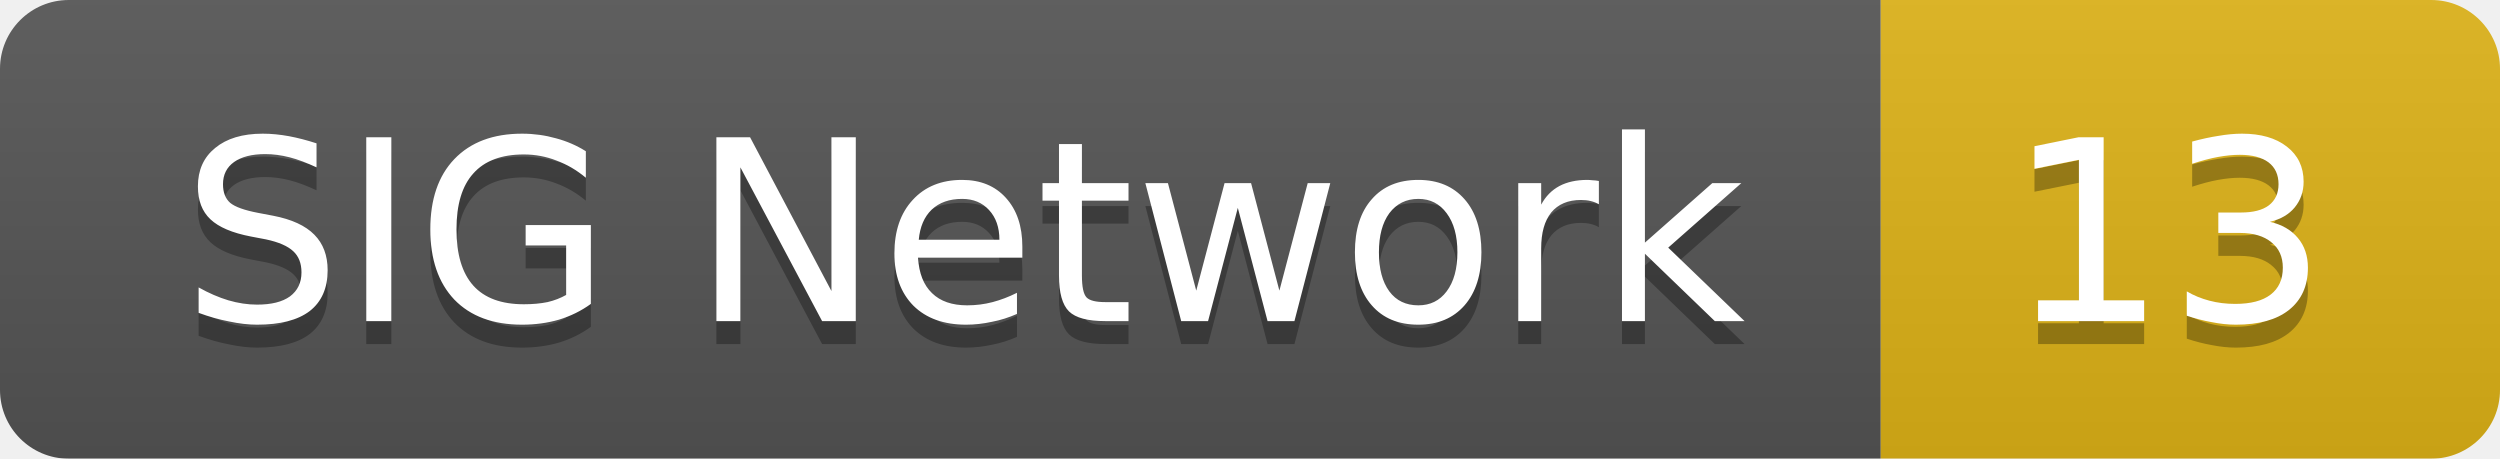
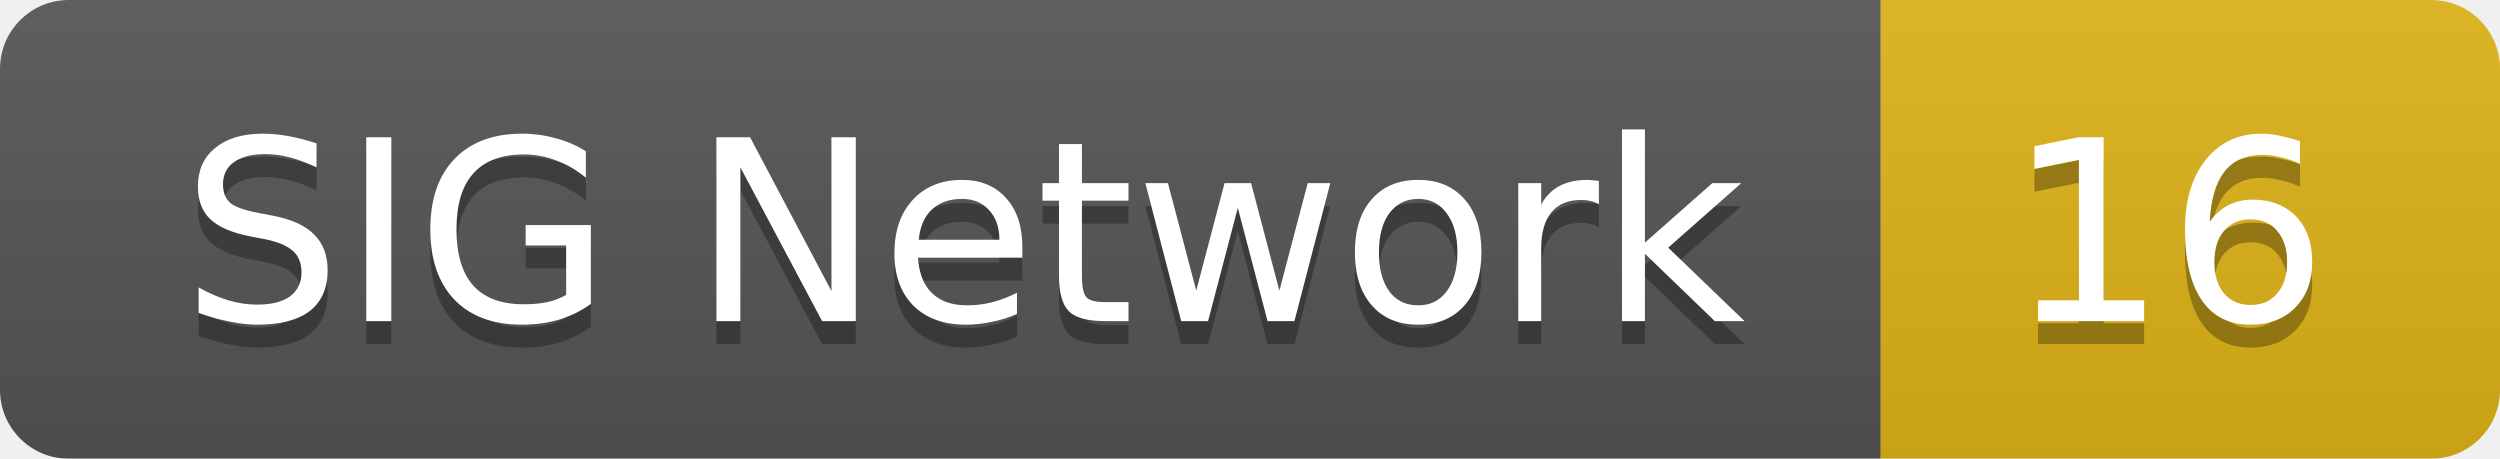
<svg xmlns="http://www.w3.org/2000/svg" width="109" height="20">
  <linearGradient id="smooth" x2="0" y2="100%">
    <stop offset="0" stop-color="#bbb" stop-opacity=".1" />
    <stop offset="1" stop-opacity=".1" />
  </linearGradient>
  <mask id="round">
    <rect width="109" height="20" rx="3" fill="#fff" />
  </mask>
  <g mask="url(#round)">
    <rect width="82" height="20" fill="#555" />
    <rect x="82" width="27" height="20" fill="#dfb317" />
    <rect width="109" height="20" fill="url(#smooth)" />
  </g>
  <g fill="#fff" text-anchor="middle" font-family="DejaVu Sans,Verdana,Geneva,sans-serif" font-size="11">
    <text x="42" y="15" fill="#010101" fill-opacity=".3">SIG Network</text>
    <text x="42" y="14">SIG Network</text>
-     <text x="94.5" y="15" fill="#010101" fill-opacity=".3">13</text>
-     <text x="94.5" y="14">13</text>
+     <text x="94.5" y="15" fill="#010101" fill-opacity=".3">16</text>
+     <text x="94.5" y="14">16</text>
  </g>
</svg>
